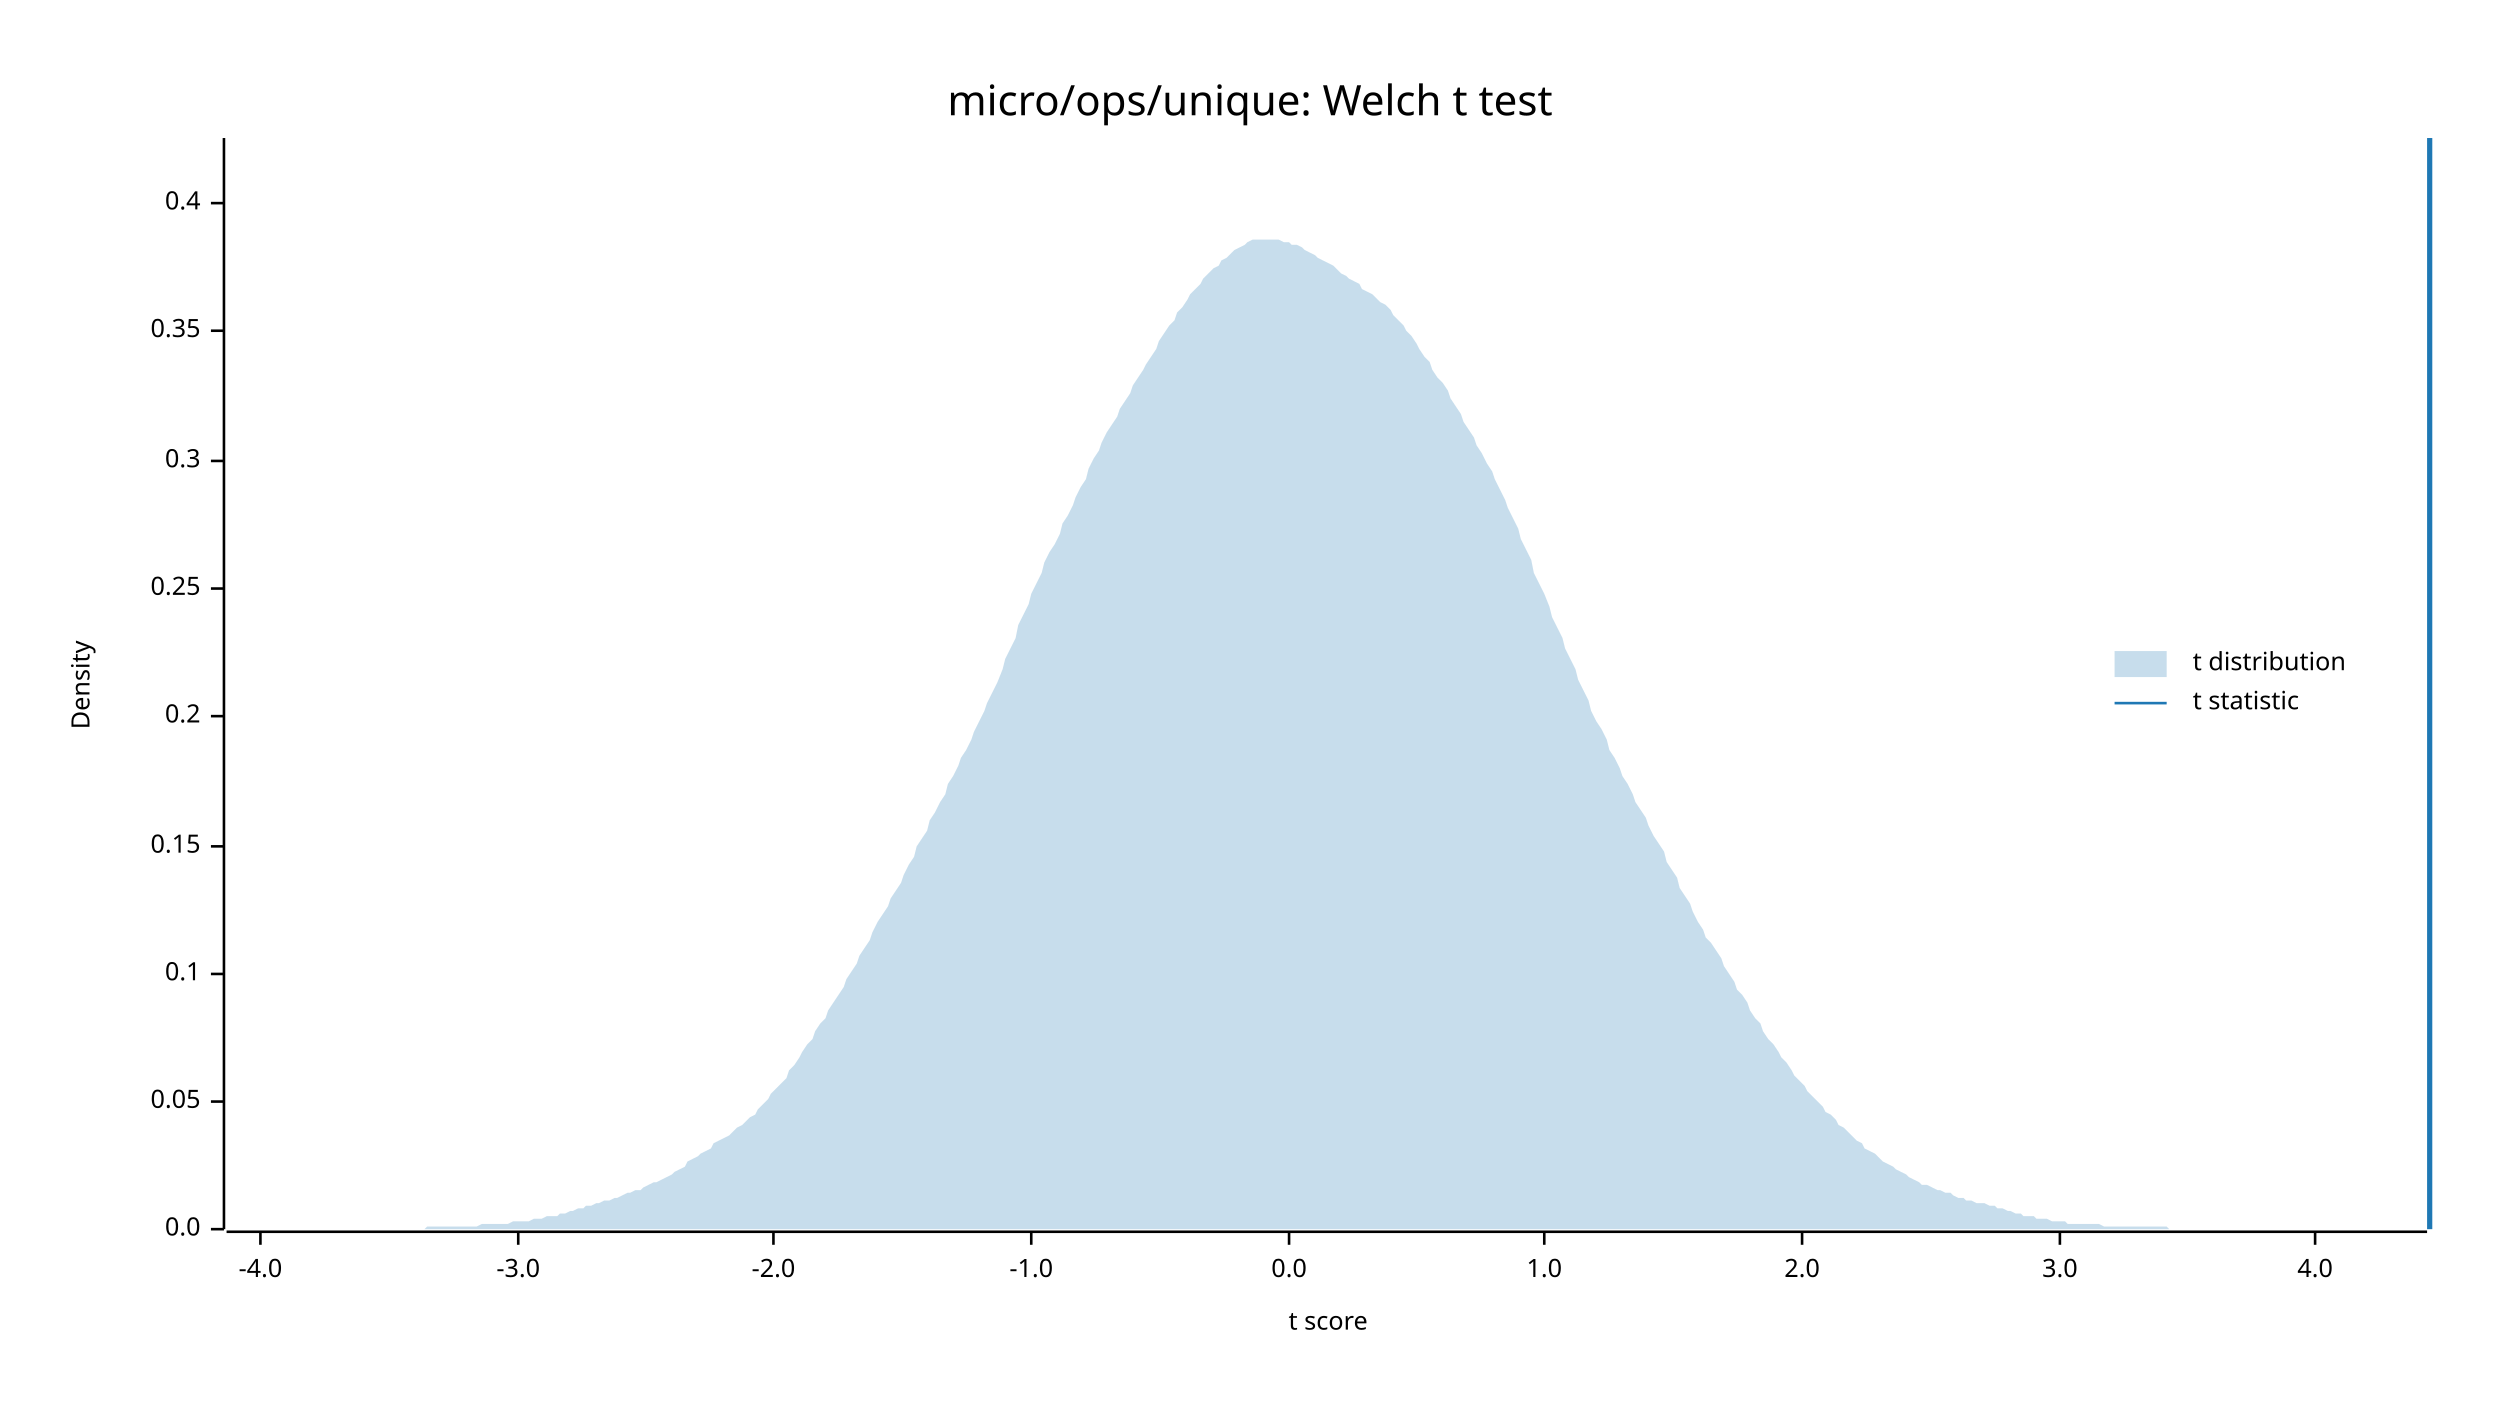
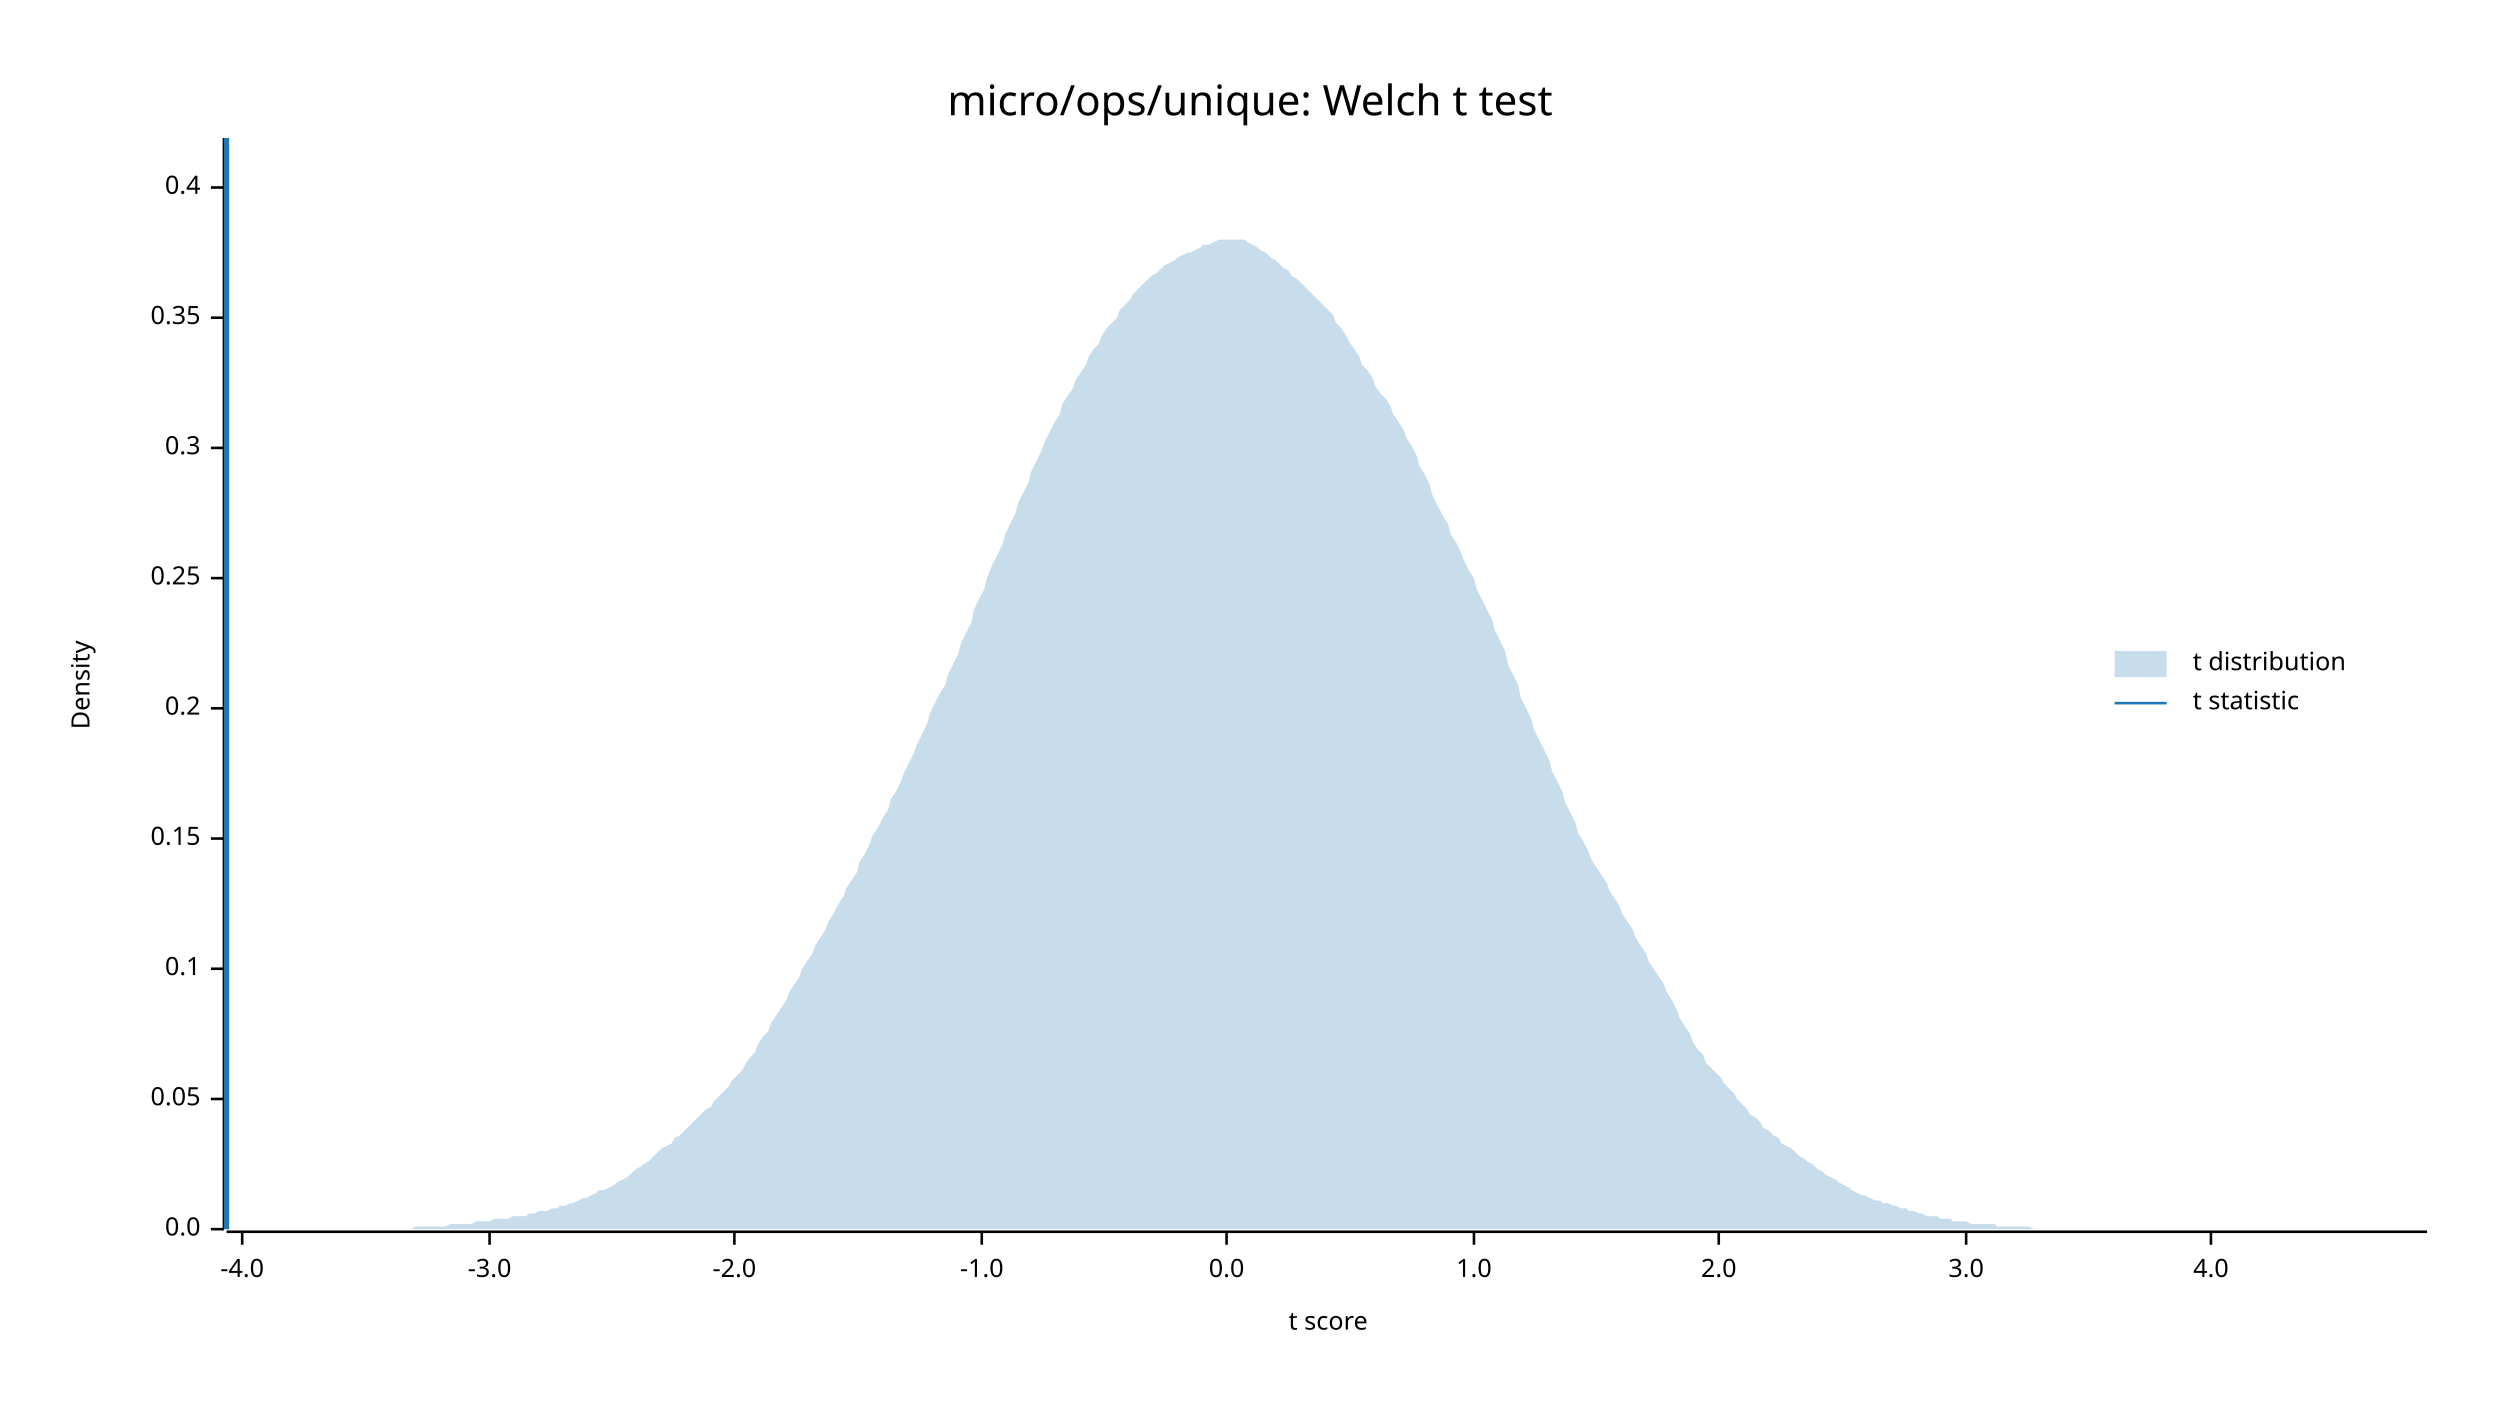
<svg xmlns="http://www.w3.org/2000/svg" width="960" height="540" viewBox="0 0 960 540">
  <text x="480" y="32" dy="0.76em" text-anchor="middle" font-family="sans-serif" font-size="16.129" opacity="1" fill="#000000">
micro/ops/unique: Welch t test
</text>
  <text x="27" y="263" dy="0.76em" text-anchor="middle" font-family="sans-serif" font-size="9.677" opacity="1" fill="#000000" transform="rotate(270, 27, 263)">
Density
</text>
  <text x="510" y="513" dy="-0.5ex" text-anchor="middle" font-family="sans-serif" font-size="9.677" opacity="1" fill="#000000">
t score
</text>
  <polyline fill="none" opacity="1" stroke="#000000" stroke-width="1" points="86,53 86,472 " />
  <text x="77" y="472" dy="0.5ex" text-anchor="end" font-family="sans-serif" font-size="9.677" opacity="1" fill="#000000">
0.0
</text>
  <polyline fill="none" opacity="1" stroke="#000000" stroke-width="1" points="81,472 86,472 " />
-   <text x="77" y="423" dy="0.5ex" text-anchor="end" font-family="sans-serif" font-size="9.677" opacity="1" fill="#000000">
+   <text x="77" y="422" dy="0.5ex" text-anchor="end" font-family="sans-serif" font-size="9.677" opacity="1" fill="#000000">
0.05
</text>
-   <polyline fill="none" opacity="1" stroke="#000000" stroke-width="1" points="81,423 86,423 " />
-   <text x="77" y="374" dy="0.5ex" text-anchor="end" font-family="sans-serif" font-size="9.677" opacity="1" fill="#000000">
+   <polyline fill="none" opacity="1" stroke="#000000" stroke-width="1" points="81,422 86,422 " />
+   <text x="77" y="372" dy="0.5ex" text-anchor="end" font-family="sans-serif" font-size="9.677" opacity="1" fill="#000000">
0.1
</text>
-   <polyline fill="none" opacity="1" stroke="#000000" stroke-width="1" points="81,374 86,374 " />
-   <text x="77" y="325" dy="0.5ex" text-anchor="end" font-family="sans-serif" font-size="9.677" opacity="1" fill="#000000">
+   <polyline fill="none" opacity="1" stroke="#000000" stroke-width="1" points="81,372 86,372 " />
+   <text x="77" y="322" dy="0.5ex" text-anchor="end" font-family="sans-serif" font-size="9.677" opacity="1" fill="#000000">
0.15
</text>
-   <polyline fill="none" opacity="1" stroke="#000000" stroke-width="1" points="81,325 86,325 " />
-   <text x="77" y="275" dy="0.5ex" text-anchor="end" font-family="sans-serif" font-size="9.677" opacity="1" fill="#000000">
+   <polyline fill="none" opacity="1" stroke="#000000" stroke-width="1" points="81,322 86,322 " />
+   <text x="77" y="272" dy="0.5ex" text-anchor="end" font-family="sans-serif" font-size="9.677" opacity="1" fill="#000000">
0.2
</text>
-   <polyline fill="none" opacity="1" stroke="#000000" stroke-width="1" points="81,275 86,275 " />
-   <text x="77" y="226" dy="0.5ex" text-anchor="end" font-family="sans-serif" font-size="9.677" opacity="1" fill="#000000">
+   <polyline fill="none" opacity="1" stroke="#000000" stroke-width="1" points="81,272 86,272 " />
+   <text x="77" y="222" dy="0.5ex" text-anchor="end" font-family="sans-serif" font-size="9.677" opacity="1" fill="#000000">
0.25
</text>
-   <polyline fill="none" opacity="1" stroke="#000000" stroke-width="1" points="81,226 86,226 " />
-   <text x="77" y="177" dy="0.5ex" text-anchor="end" font-family="sans-serif" font-size="9.677" opacity="1" fill="#000000">
+   <polyline fill="none" opacity="1" stroke="#000000" stroke-width="1" points="81,222 86,222 " />
+   <text x="77" y="172" dy="0.5ex" text-anchor="end" font-family="sans-serif" font-size="9.677" opacity="1" fill="#000000">
0.3
</text>
-   <polyline fill="none" opacity="1" stroke="#000000" stroke-width="1" points="81,177 86,177 " />
-   <text x="77" y="127" dy="0.5ex" text-anchor="end" font-family="sans-serif" font-size="9.677" opacity="1" fill="#000000">
+   <polyline fill="none" opacity="1" stroke="#000000" stroke-width="1" points="81,172 86,172 " />
+   <text x="77" y="122" dy="0.5ex" text-anchor="end" font-family="sans-serif" font-size="9.677" opacity="1" fill="#000000">
0.35
</text>
-   <polyline fill="none" opacity="1" stroke="#000000" stroke-width="1" points="81,127 86,127 " />
-   <text x="77" y="78" dy="0.5ex" text-anchor="end" font-family="sans-serif" font-size="9.677" opacity="1" fill="#000000">
+   <polyline fill="none" opacity="1" stroke="#000000" stroke-width="1" points="81,122 86,122 " />
+   <text x="77" y="72" dy="0.5ex" text-anchor="end" font-family="sans-serif" font-size="9.677" opacity="1" fill="#000000">
0.4
</text>
-   <polyline fill="none" opacity="1" stroke="#000000" stroke-width="1" points="81,78 86,78 " />
+   <polyline fill="none" opacity="1" stroke="#000000" stroke-width="1" points="81,72 86,72 " />
  <polyline fill="none" opacity="1" stroke="#000000" stroke-width="1" points="87,473 932,473 " />
-   <text x="100" y="483" dy="0.76em" text-anchor="middle" font-family="sans-serif" font-size="9.677" opacity="1" fill="#000000">
+   <text x="93" y="483" dy="0.76em" text-anchor="middle" font-family="sans-serif" font-size="9.677" opacity="1" fill="#000000">
-4.0
</text>
-   <polyline fill="none" opacity="1" stroke="#000000" stroke-width="1" points="100,473 100,478 " />
-   <text x="199" y="483" dy="0.76em" text-anchor="middle" font-family="sans-serif" font-size="9.677" opacity="1" fill="#000000">
+   <polyline fill="none" opacity="1" stroke="#000000" stroke-width="1" points="93,473 93,478 " />
+   <text x="188" y="483" dy="0.76em" text-anchor="middle" font-family="sans-serif" font-size="9.677" opacity="1" fill="#000000">
-3.0
</text>
-   <polyline fill="none" opacity="1" stroke="#000000" stroke-width="1" points="199,473 199,478 " />
-   <text x="297" y="483" dy="0.76em" text-anchor="middle" font-family="sans-serif" font-size="9.677" opacity="1" fill="#000000">
+   <polyline fill="none" opacity="1" stroke="#000000" stroke-width="1" points="188,473 188,478 " />
+   <text x="282" y="483" dy="0.76em" text-anchor="middle" font-family="sans-serif" font-size="9.677" opacity="1" fill="#000000">
-2.0
</text>
-   <polyline fill="none" opacity="1" stroke="#000000" stroke-width="1" points="297,473 297,478 " />
-   <text x="396" y="483" dy="0.76em" text-anchor="middle" font-family="sans-serif" font-size="9.677" opacity="1" fill="#000000">
+   <polyline fill="none" opacity="1" stroke="#000000" stroke-width="1" points="282,473 282,478 " />
+   <text x="377" y="483" dy="0.76em" text-anchor="middle" font-family="sans-serif" font-size="9.677" opacity="1" fill="#000000">
-1.0
</text>
-   <polyline fill="none" opacity="1" stroke="#000000" stroke-width="1" points="396,473 396,478 " />
-   <text x="495" y="483" dy="0.76em" text-anchor="middle" font-family="sans-serif" font-size="9.677" opacity="1" fill="#000000">
+   <polyline fill="none" opacity="1" stroke="#000000" stroke-width="1" points="377,473 377,478 " />
+   <text x="471" y="483" dy="0.76em" text-anchor="middle" font-family="sans-serif" font-size="9.677" opacity="1" fill="#000000">
0.0
</text>
-   <polyline fill="none" opacity="1" stroke="#000000" stroke-width="1" points="495,473 495,478 " />
-   <text x="593" y="483" dy="0.76em" text-anchor="middle" font-family="sans-serif" font-size="9.677" opacity="1" fill="#000000">
+   <polyline fill="none" opacity="1" stroke="#000000" stroke-width="1" points="471,473 471,478 " />
+   <text x="566" y="483" dy="0.76em" text-anchor="middle" font-family="sans-serif" font-size="9.677" opacity="1" fill="#000000">
1.0
</text>
-   <polyline fill="none" opacity="1" stroke="#000000" stroke-width="1" points="593,473 593,478 " />
-   <text x="692" y="483" dy="0.76em" text-anchor="middle" font-family="sans-serif" font-size="9.677" opacity="1" fill="#000000">
+   <polyline fill="none" opacity="1" stroke="#000000" stroke-width="1" points="566,473 566,478 " />
+   <text x="660" y="483" dy="0.76em" text-anchor="middle" font-family="sans-serif" font-size="9.677" opacity="1" fill="#000000">
2.0
</text>
-   <polyline fill="none" opacity="1" stroke="#000000" stroke-width="1" points="692,473 692,478 " />
-   <text x="791" y="483" dy="0.76em" text-anchor="middle" font-family="sans-serif" font-size="9.677" opacity="1" fill="#000000">
+   <polyline fill="none" opacity="1" stroke="#000000" stroke-width="1" points="660,473 660,478 " />
+   <text x="755" y="483" dy="0.76em" text-anchor="middle" font-family="sans-serif" font-size="9.677" opacity="1" fill="#000000">
3.0
</text>
-   <polyline fill="none" opacity="1" stroke="#000000" stroke-width="1" points="791,473 791,478 " />
-   <text x="889" y="483" dy="0.76em" text-anchor="middle" font-family="sans-serif" font-size="9.677" opacity="1" fill="#000000">
+   <polyline fill="none" opacity="1" stroke="#000000" stroke-width="1" points="755,473 755,478 " />
+   <text x="849" y="483" dy="0.76em" text-anchor="middle" font-family="sans-serif" font-size="9.677" opacity="1" fill="#000000">
4.0
</text>
-   <polyline fill="none" opacity="1" stroke="#000000" stroke-width="1" points="889,473 889,478 " />
-   <polygon opacity="0.25" fill="#1F78B4" points="87,472 88,472 90,472 92,472 93,472 95,472 97,472 98,472 100,472 102,472 103,472 105,472 107,472 109,472 110,472 112,472 114,472 115,472 117,472 119,472 120,472 122,472 124,472 125,472 127,472 129,472 131,472 132,472 134,472 136,472 137,472 139,472 141,472 142,472 144,472 146,472 147,472 149,472 151,472 153,472 154,472 156,472 158,472 159,472 161,472 163,472 164,471 166,471 168,471 169,471 171,471 173,471 175,471 176,471 178,471 180,471 181,471 183,471 185,470 186,470 188,470 190,470 191,470 193,470 195,470 197,469 198,469 200,469 202,469 203,469 205,468 207,468 208,468 210,467 212,467 214,467 215,466 217,466 219,465 220,465 222,464 224,464 225,463 227,463 229,462 230,462 232,461 234,461 236,460 237,460 239,459 241,458 242,458 244,457 246,457 247,456 249,455 251,454 252,454 254,453 256,452 258,451 259,450 261,449 263,448 264,446 266,445 268,444 269,443 271,442 273,441 274,439 276,438 278,437 280,436 281,435 283,433 285,432 286,431 288,429 290,428 291,426 293,424 295,422 296,420 298,418 300,416 302,414 303,411 305,409 307,406 308,404 310,401 312,399 313,396 315,393 317,391 318,388 320,385 322,382 324,379 325,376 327,373 329,370 330,367 332,364 334,361 335,358 337,354 339,351 341,348 342,345 344,342 346,339 347,336 349,332 351,329 352,325 354,322 356,319 357,315 359,312 361,308 363,305 364,301 366,298 368,294 369,291 371,288 373,284 374,281 376,277 378,273 379,270 381,266 383,262 385,257 386,253 388,249 390,245 391,240 393,236 395,232 396,228 398,224 400,220 401,216 403,212 405,209 407,205 408,201 410,198 412,194 413,191 415,187 417,184 418,180 420,176 422,173 423,170 425,166 427,163 429,160 430,157 432,154 434,151 435,148 437,145 439,142 440,140 442,137 444,134 445,131 447,128 449,125 451,123 452,120 454,118 456,115 457,113 459,111 461,109 462,107 464,105 466,103 468,102 469,100 471,99 473,97 474,96 476,95 478,94 479,93 481,92 483,92 484,92 486,92 488,92 490,92 491,92 493,93 495,93 496,94 498,94 500,95 501,96 503,97 505,98 506,99 508,100 510,101 512,102 513,103 515,105 517,106 518,107 520,108 522,109 523,111 525,112 527,113 528,114 530,116 532,117 534,119 535,121 537,123 539,125 540,127 542,129 544,132 545,134 547,137 549,139 550,142 552,145 554,147 556,150 557,153 559,156 561,159 562,162 564,165 566,168 567,171 569,174 571,178 573,181 574,184 576,188 578,192 579,195 581,199 583,203 584,207 586,211 588,215 589,220 591,224 593,228 595,233 596,237 598,241 600,245 601,249 603,253 605,257 606,261 608,265 610,269 611,273 613,277 615,280 617,284 618,288 620,291 622,295 623,298 625,301 627,305 628,308 630,311 632,314 633,317 635,321 637,324 639,327 640,331 642,334 644,337 645,341 647,344 649,347 650,350 652,354 654,357 655,360 657,362 659,365 661,368 662,371 664,374 666,377 667,380 669,382 671,385 672,388 674,391 676,393 677,396 679,399 681,401 683,404 684,406 686,408 688,411 689,413 691,415 693,417 694,419 696,421 698,423 700,425 701,427 703,428 705,430 706,432 708,433 710,435 711,436 713,438 715,439 716,441 718,442 720,443 722,445 723,446 725,447 727,448 728,449 730,450 732,451 733,452 735,453 737,454 738,455 740,455 742,456 744,457 745,457 747,458 749,458 750,459 752,460 754,460 755,461 757,461 759,462 760,462 762,462 764,463 766,463 767,464 769,464 771,465 772,465 774,466 776,466 777,467 779,467 781,467 782,468 784,468 786,468 788,469 789,469 791,469 793,469 794,470 796,470 798,470 799,470 801,470 803,470 804,470 806,470 808,471 810,471 811,471 813,471 815,471 816,471 818,471 820,471 821,471 823,471 825,471 827,471 828,471 830,471 832,471 833,472 835,472 837,472 838,472 840,472 842,472 843,472 845,472 847,472 849,472 850,472 852,472 854,472 855,472 857,472 859,472 860,472 862,472 864,472 865,472 867,472 869,472 871,472 872,472 874,472 876,472 877,472 879,472 881,472 882,472 884,472 886,472 887,472 889,472 891,472 893,472 894,472 896,472 898,472 899,472 901,472 903,472 904,472 906,472 908,472 909,472 911,472 913,472 915,472 916,472 918,472 920,472 921,472 923,472 925,472 926,472 928,472 930,472 932,472 932,472 87,472 " />
-   <polyline fill="none" opacity="1" stroke="#1F78B4" stroke-width="2" points="933,472 933,53 " />
+   <polyline fill="none" opacity="1" stroke="#000000" stroke-width="1" points="849,473 849,478 " />
+   <polygon opacity="0.25" fill="#1F78B4" points="87,472 88,472 90,472 92,472 93,472 95,472 97,472 98,472 100,472 102,472 103,472 105,472 107,472 109,472 110,472 112,472 114,472 115,472 117,472 119,472 120,472 122,472 124,472 125,472 127,472 129,472 131,472 132,472 134,472 136,472 137,472 139,472 141,472 142,472 144,472 146,472 147,472 149,472 151,472 153,472 154,472 156,472 158,472 159,471 161,471 163,471 164,471 166,471 168,471 169,471 171,471 173,470 175,470 176,470 178,470 180,470 181,470 183,469 185,469 186,469 188,469 190,468 191,468 193,468 195,468 197,467 198,467 200,467 202,467 203,466 205,466 207,465 208,465 210,465 212,464 214,464 215,463 217,463 219,462 220,462 222,461 224,460 225,460 227,459 229,458 230,457 232,457 234,456 236,455 237,454 239,453 241,452 242,451 244,449 246,448 247,447 249,446 251,444 252,443 254,441 256,440 258,439 259,437 261,436 263,434 264,433 266,431 268,429 269,428 271,426 273,425 274,423 276,421 278,419 280,417 281,415 283,413 285,411 286,409 288,406 290,404 291,401 293,398 295,396 296,393 298,390 300,387 302,384 303,381 305,378 307,375 308,372 310,369 312,366 313,363 315,360 317,357 318,354 320,351 322,347 324,344 325,341 327,338 329,335 330,331 332,328 334,324 335,321 337,318 339,314 341,311 342,307 344,304 346,300 347,297 349,293 351,289 352,286 354,282 356,278 357,274 359,270 361,266 363,263 364,259 366,255 368,251 369,247 371,243 373,239 374,234 376,230 378,226 379,222 381,217 383,213 385,209 386,205 388,201 390,197 391,193 393,189 395,185 396,181 398,177 400,173 401,170 403,166 405,162 407,159 408,155 410,152 412,149 413,146 415,143 417,140 418,137 420,134 422,132 423,129 425,126 427,124 429,122 430,119 432,117 434,115 435,113 437,111 439,109 440,108 442,106 444,105 445,104 447,102 449,101 451,100 452,99 454,98 456,97 457,97 459,96 461,95 462,94 464,94 466,93 468,92 469,92 471,92 473,92 474,92 476,92 478,92 479,93 481,94 483,95 484,96 486,97 488,99 490,100 491,101 493,103 495,104 496,106 498,107 500,109 501,110 503,112 505,114 506,115 508,117 510,119 512,121 513,124 515,126 517,129 518,131 520,134 522,137 523,140 525,142 527,145 528,148 530,151 532,153 534,156 535,159 537,162 539,165 540,168 542,171 544,175 545,179 547,182 549,186 550,190 552,194 554,198 556,201 557,205 559,208 561,212 562,215 564,219 566,222 567,226 569,230 571,234 573,238 574,242 576,246 578,250 579,255 581,259 583,263 584,268 586,272 588,276 589,280 591,284 593,288 595,292 596,296 598,300 600,304 601,308 603,312 605,316 606,320 608,323 610,327 611,330 613,333 615,336 617,339 618,342 620,345 622,348 623,351 625,354 627,357 628,360 630,363 632,366 633,369 635,372 637,375 639,378 640,381 642,384 644,388 645,391 647,394 649,397 650,400 652,403 654,405 655,408 657,410 659,412 661,414 662,416 664,418 666,420 667,422 669,424 671,426 672,428 674,429 676,431 677,433 679,434 681,436 683,437 684,439 686,440 688,441 689,442 691,444 693,445 694,446 696,447 698,449 700,450 701,451 703,452 705,453 706,454 708,455 710,456 711,457 713,458 715,459 716,459 718,460 720,461 722,461 723,462 725,462 727,463 728,463 730,464 732,464 733,465 735,465 737,466 738,466 740,467 742,467 744,467 745,468 747,468 749,468 750,469 752,469 754,469 755,469 757,470 759,470 760,470 762,470 764,470 766,470 767,471 769,471 771,471 772,471 774,471 776,471 777,471 779,471 781,472 782,472 784,472 786,472 788,472 789,472 791,472 793,472 794,472 796,472 798,472 799,472 801,472 803,472 804,472 806,472 808,472 810,472 811,472 813,472 815,472 816,472 818,472 820,472 821,472 823,472 825,472 827,472 828,472 830,472 832,472 833,472 835,472 837,472 838,472 840,472 842,472 843,472 845,472 847,472 849,472 850,472 852,472 854,472 855,472 857,472 859,472 860,472 862,472 864,472 865,472 867,472 869,472 871,472 872,472 874,472 876,472 877,472 879,472 881,472 882,472 884,472 886,472 887,472 889,472 891,472 893,472 894,472 896,472 898,472 899,472 901,472 903,472 904,472 906,472 908,472 909,472 911,472 913,472 915,472 916,472 918,472 920,472 921,472 923,472 925,472 926,472 928,472 930,472 932,472 932,472 87,472 " />
+   <polyline fill="none" opacity="1" stroke="#1F78B4" stroke-width="2" points="87,472 87,53 " />
  <text x="842" y="250" dy="0.76em" text-anchor="start" font-family="sans-serif" font-size="9.677" opacity="1" fill="#000000">
t distribution
</text>
  <text x="842" y="265" dy="0.76em" text-anchor="start" font-family="sans-serif" font-size="9.677" opacity="1" fill="#000000">
t statistic
</text>
  <rect x="812" y="250" width="20" height="10" opacity="0.25" fill="#1F78B4" stroke="none" />
  <polyline fill="none" opacity="1" stroke="#1F78B4" stroke-width="1" points="812,270 832,270 " />
</svg>
